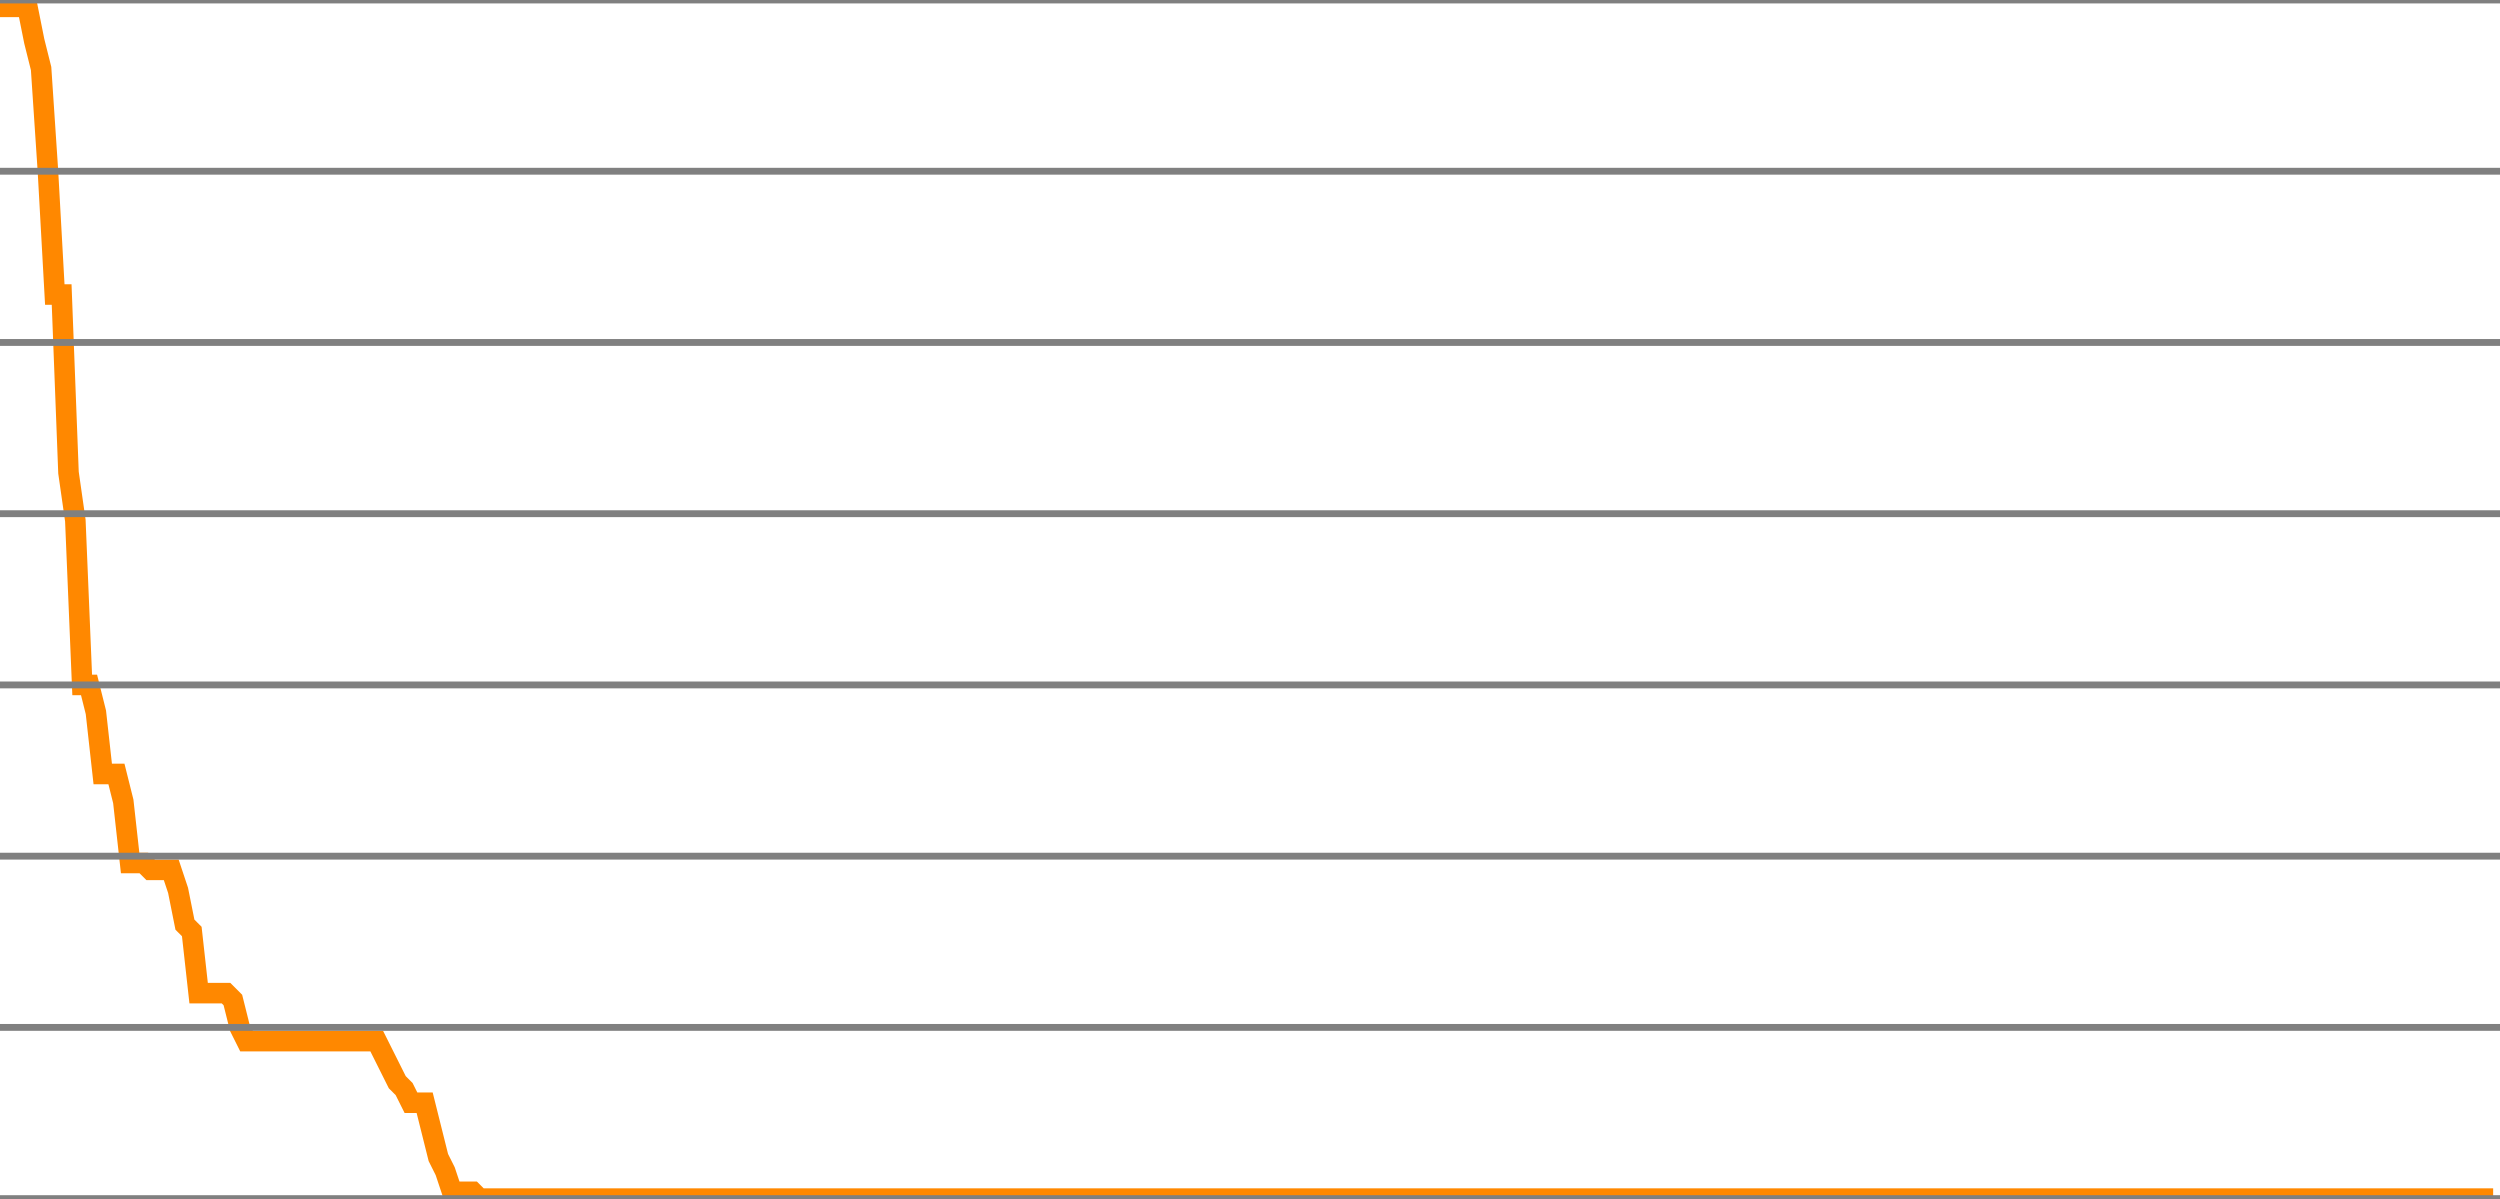
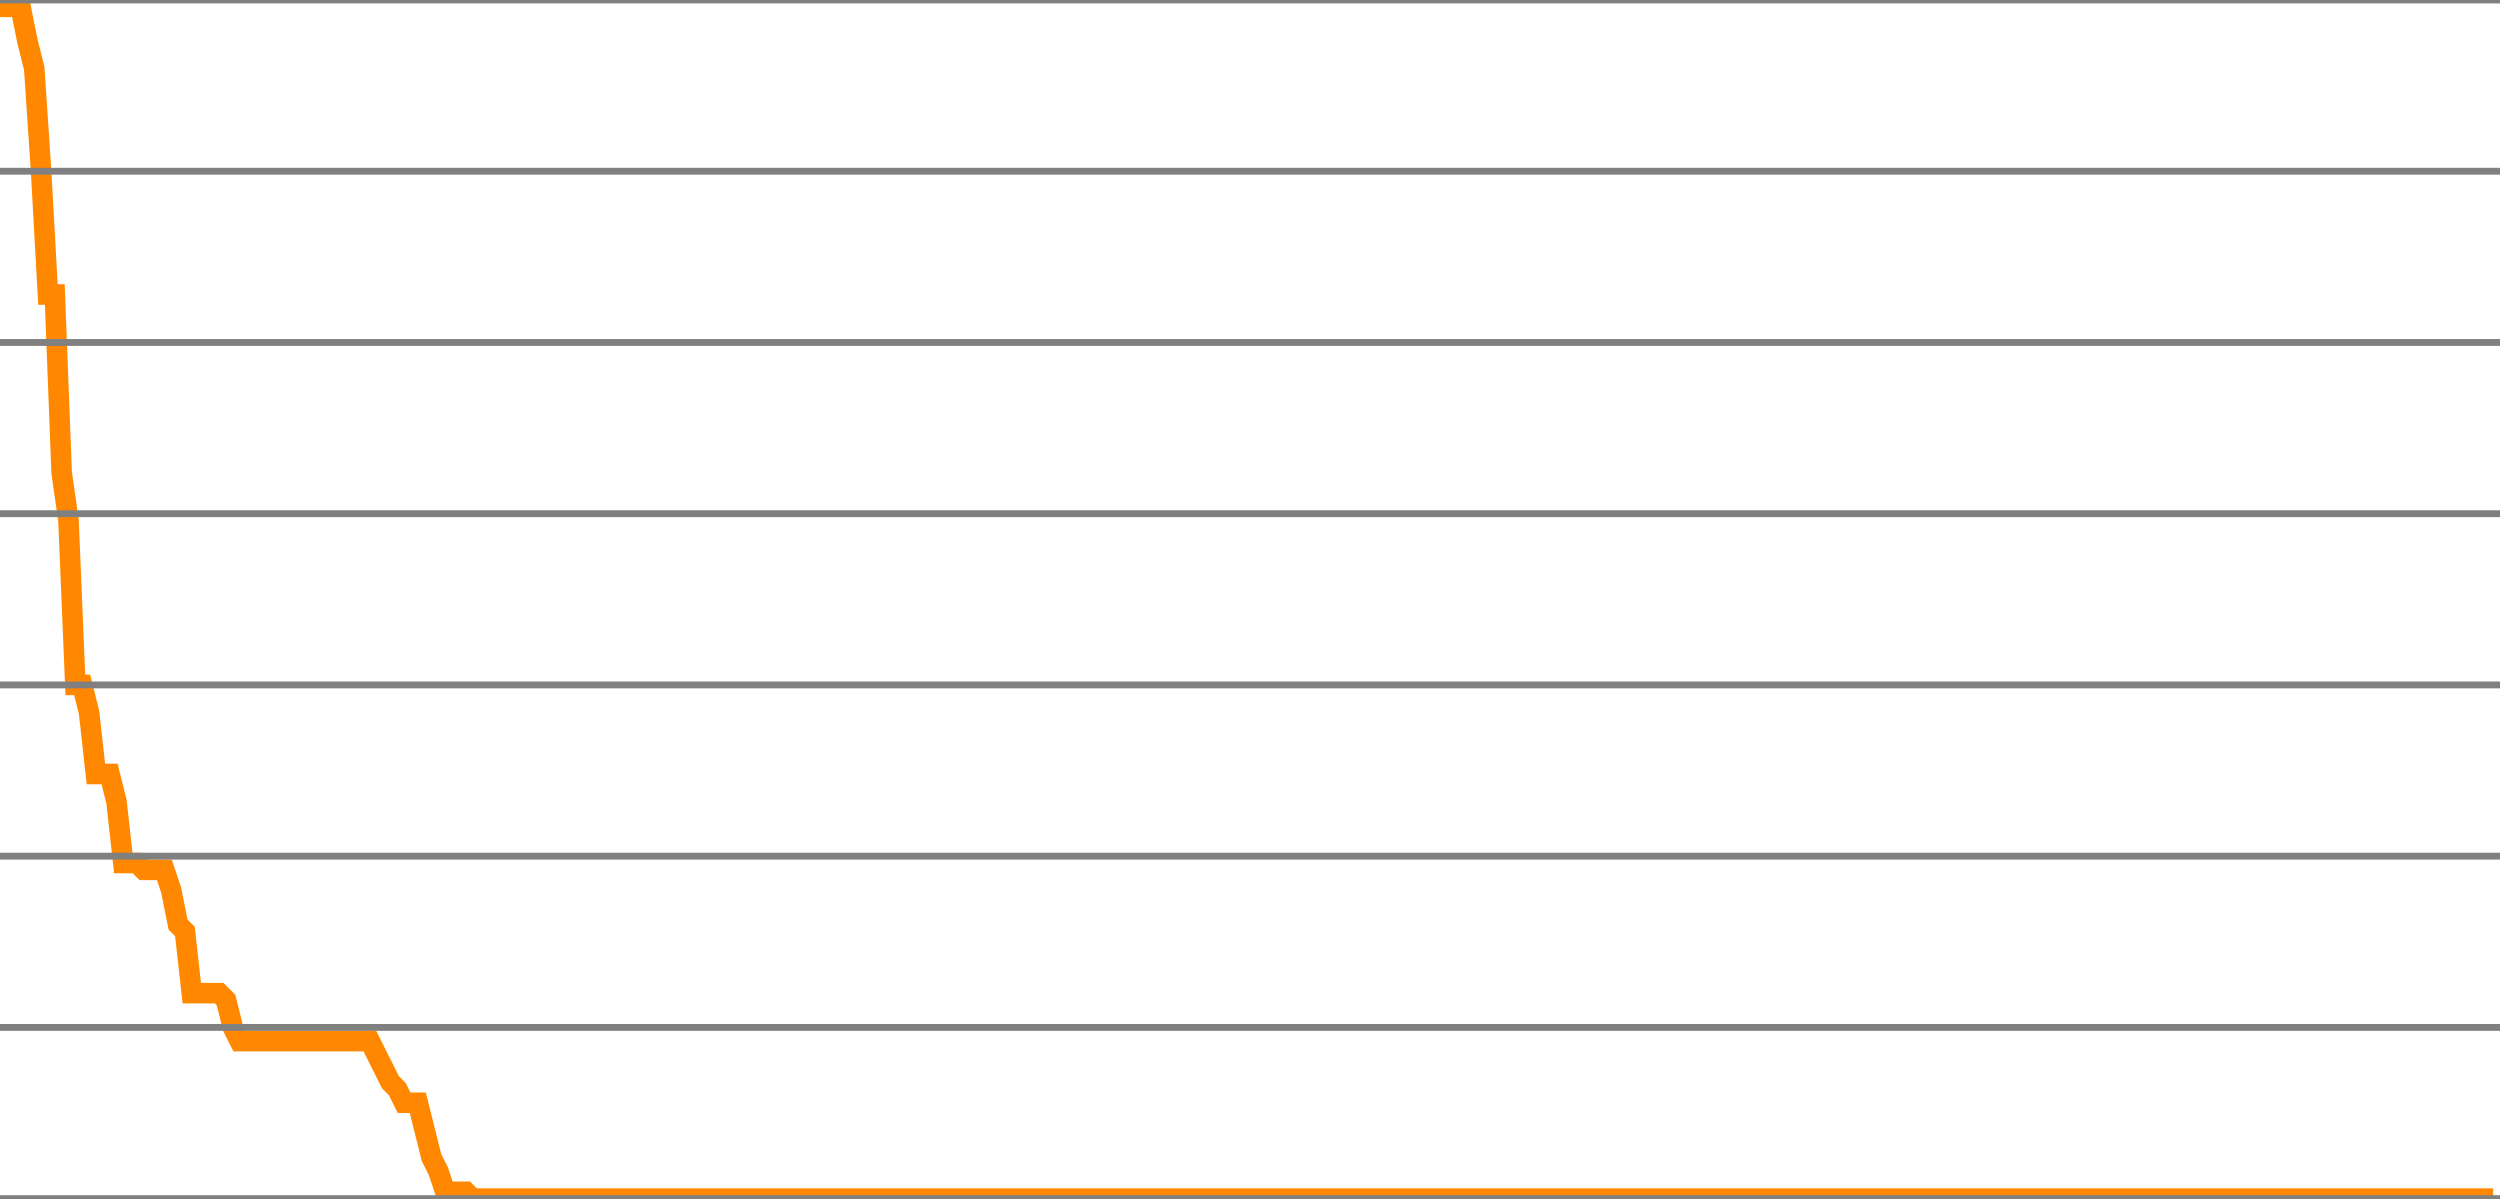
<svg xmlns="http://www.w3.org/2000/svg" version="1.1" style="background-color: #e6e6e6; width: 365px;" viewBox="0 -175 365 175" preserveAspectRatio="none">
-   <polyline fill="none" stroke="#ff8800" stroke-width="3" points="0,-174 1,-174 2,-174 3,-174 4,-174 5,-169 6,-165 7,-150 8,-132 9,-132 10,-106 11,-99 12,-75 13,-75 14,-71 15,-62 16,-62 17,-62 18,-58 19,-49 20,-49 21,-49 22,-48 23,-48 24,-48 25,-48 26,-45 27,-40 28,-39 29,-30 30,-30 31,-30 32,-30 33,-30 34,-29 35,-25 36,-23 37,-23 38,-23 39,-23 40,-23 41,-23 42,-23 43,-23 44,-23 45,-23 46,-23 47,-23 48,-23 49,-23 50,-23 51,-23 52,-23 53,-23 54,-23 55,-23 56,-21 57,-19 58,-17 59,-16 60,-14 61,-14 62,-14 63,-10 64,-6 65,-4 66,-1 67,-1 68,-1 69,-1 70,0 71,0 72,0 73,0 74,0 75,0 76,0 77,0 78,0 79,0 80,0 81,0 82,0 83,0 84,0 85,0 86,0 87,0 88,0 89,0 90,0 91,0 92,0 93,0 94,0 95,0 96,0 97,0 98,0 99,0 100,0 101,0 102,0 103,0 104,0 105,0 106,0 107,0 108,0 109,0 110,0 111,0 112,0 113,0 114,0 115,0 116,0 117,0 118,0 119,0 120,0 121,0 122,0 123,0 124,0 125,0 126,0 127,0 128,0 129,0 130,0 131,0 132,0 133,0 134,0 135,0 136,0 137,0 138,0 139,0 140,0 141,0 142,0 143,0 144,0 145,0 146,0 147,0 148,0 149,0 150,0 151,0 152,0 153,0 154,0 155,0 156,0 157,0 158,0 159,0 160,0 161,0 162,0 163,0 164,0 165,0 166,0 167,0 168,0 169,0 170,0 171,0 172,0 173,0 174,0 175,0 176,0 177,0 178,0 179,0 180,0 181,0 182,0 183,0 184,0 185,0 186,0 187,0 188,0 189,0 190,0 191,0 192,0 193,0 194,0 195,0 196,0 197,0 198,0 199,0 200,0 201,0 202,0 203,0 204,0 205,0 206,0 207,0 208,0 209,0 210,0 211,0 212,0 213,0 214,0 215,0 216,0 217,0 218,0 219,0 220,0 221,0 222,0 223,0 224,0 225,0 226,0 227,0 228,0 229,0 230,0 231,0 232,0 233,0 234,0 235,0 236,0 237,0 238,0 239,0 240,0 241,0 242,0 243,0 244,0 245,0 246,0 247,0 248,0 249,0 250,0 251,0 252,0 253,0 254,0 255,0 256,0 257,0 258,0 259,0 260,0 261,0 262,0 263,0 264,0 265,0 266,0 267,0 268,0 269,0 270,0 271,0 272,0 273,0 274,0 275,0 276,0 277,0 278,0 279,0 280,0 281,0 282,0 283,0 284,0 285,0 286,0 287,0 288,0 289,0 290,0 291,0 292,0 293,0 294,0 295,0 296,0 297,0 298,0 299,0 300,0 301,0 302,0 303,0 304,0 305,0 306,0 307,0 308,0 309,0 310,0 311,0 312,0 313,0 314,0 315,0 316,0 317,0 318,0 319,0 320,0 321,0 322,0 323,0 324,0 325,0 326,0 327,0 328,0 329,0 330,0 331,0 332,0 333,0 334,0 335,0 336,0 337,0 338,0 339,0 340,0 341,0 342,0 343,0 344,0 345,0 346,0 347,0 348,0 349,0 350,0 351,0 352,0 353,0 354,0 355,0 356,0 357,0 358,0 359,0 360,0 361,0 362,0 363,0 364,0" />
+   <polyline fill="none" stroke="#ff8800" stroke-width="3" points="0,-174 1,-174 2,-174 3,-174 4,-169 5,-165 6,-150 7,-132 8,-132 9,-106 10,-99 11,-75 12,-75 13,-71 14,-62 15,-62 16,-62 17,-58 18,-49 19,-49 20,-49 21,-48 22,-48 23,-48 24,-48 25,-45 26,-40 27,-39 28,-30 29,-30 30,-30 31,-30 32,-30 33,-29 34,-25 35,-23 36,-23 37,-23 38,-23 39,-23 40,-23 41,-23 42,-23 43,-23 44,-23 45,-23 46,-23 47,-23 48,-23 49,-23 50,-23 51,-23 52,-23 53,-23 54,-23 55,-21 56,-19 57,-17 58,-16 59,-14 60,-14 61,-14 62,-10 63,-6 64,-4 65,-1 66,-1 67,-1 68,-1 69,0 70,0 71,0 72,0 73,0 74,0 75,0 76,0 77,0 78,0 79,0 80,0 81,0 82,0 83,0 84,0 85,0 86,0 87,0 88,0 89,0 90,0 91,0 92,0 93,0 94,0 95,0 96,0 97,0 98,0 99,0 100,0 101,0 102,0 103,0 104,0 105,0 106,0 107,0 108,0 109,0 110,0 111,0 112,0 113,0 114,0 115,0 116,0 117,0 118,0 119,0 120,0 121,0 122,0 123,0 124,0 125,0 126,0 127,0 128,0 129,0 130,0 131,0 132,0 133,0 134,0 135,0 136,0 137,0 138,0 139,0 140,0 141,0 142,0 143,0 144,0 145,0 146,0 147,0 148,0 149,0 150,0 151,0 152,0 153,0 154,0 155,0 156,0 157,0 158,0 159,0 160,0 161,0 162,0 163,0 164,0 165,0 166,0 167,0 168,0 169,0 170,0 171,0 172,0 173,0 174,0 175,0 176,0 177,0 178,0 179,0 180,0 181,0 182,0 183,0 184,0 185,0 186,0 187,0 188,0 189,0 190,0 191,0 192,0 193,0 194,0 195,0 196,0 197,0 198,0 199,0 200,0 201,0 202,0 203,0 204,0 205,0 206,0 207,0 208,0 209,0 210,0 211,0 212,0 213,0 214,0 215,0 216,0 217,0 218,0 219,0 220,0 221,0 222,0 223,0 224,0 225,0 226,0 227,0 228,0 229,0 230,0 231,0 232,0 233,0 234,0 235,0 236,0 237,0 238,0 239,0 240,0 241,0 242,0 243,0 244,0 245,0 246,0 247,0 248,0 249,0 250,0 251,0 252,0 253,0 254,0 255,0 256,0 257,0 258,0 259,0 260,0 261,0 262,0 263,0 264,0 265,0 266,0 267,0 268,0 269,0 270,0 271,0 272,0 273,0 274,0 275,0 276,0 277,0 278,0 279,0 280,0 281,0 282,0 283,0 284,0 285,0 286,0 287,0 288,0 289,0 290,0 291,0 292,0 293,0 294,0 295,0 296,0 297,0 298,0 299,0 300,0 301,0 302,0 303,0 304,0 305,0 306,0 307,0 308,0 309,0 310,0 311,0 312,0 313,0 314,0 315,0 316,0 317,0 318,0 319,0 320,0 321,0 322,0 323,0 324,0 325,0 326,0 327,0 328,0 329,0 330,0 331,0 332,0 333,0 334,0 335,0 336,0 337,0 338,0 339,0 340,0 341,0 342,0 343,0 344,0 345,0 346,0 347,0 348,0 349,0 350,0 351,0 352,0 353,0 354,0 355,0 356,0 357,0 358,0 359,0 360,0 361,0 362,0 363,0 364,0" />
  <line x1="0" y1="0" x2="365" y2="0" style="stroke:grey;stroke-width:1" />
  <line x1="0" y1="-25" x2="365" y2="-25" style="stroke:grey;stroke-width:1" />
  <line x1="0" y1="-50" x2="365" y2="-50" style="stroke:grey;stroke-width:1" />
  <line x1="0" y1="-75" x2="365" y2="-75" style="stroke:grey;stroke-width:1" />
  <line x1="0" y1="-100" x2="365" y2="-100" style="stroke:grey;stroke-width:1" />
  <line x1="0" y1="-125" x2="365" y2="-125" style="stroke:grey;stroke-width:1" />
  <line x1="0" y1="-150" x2="365" y2="-150" style="stroke:grey;stroke-width:1" />
  <line x1="0" y1="-175" x2="365" y2="-175" style="stroke:grey;stroke-width:1" />
</svg>
